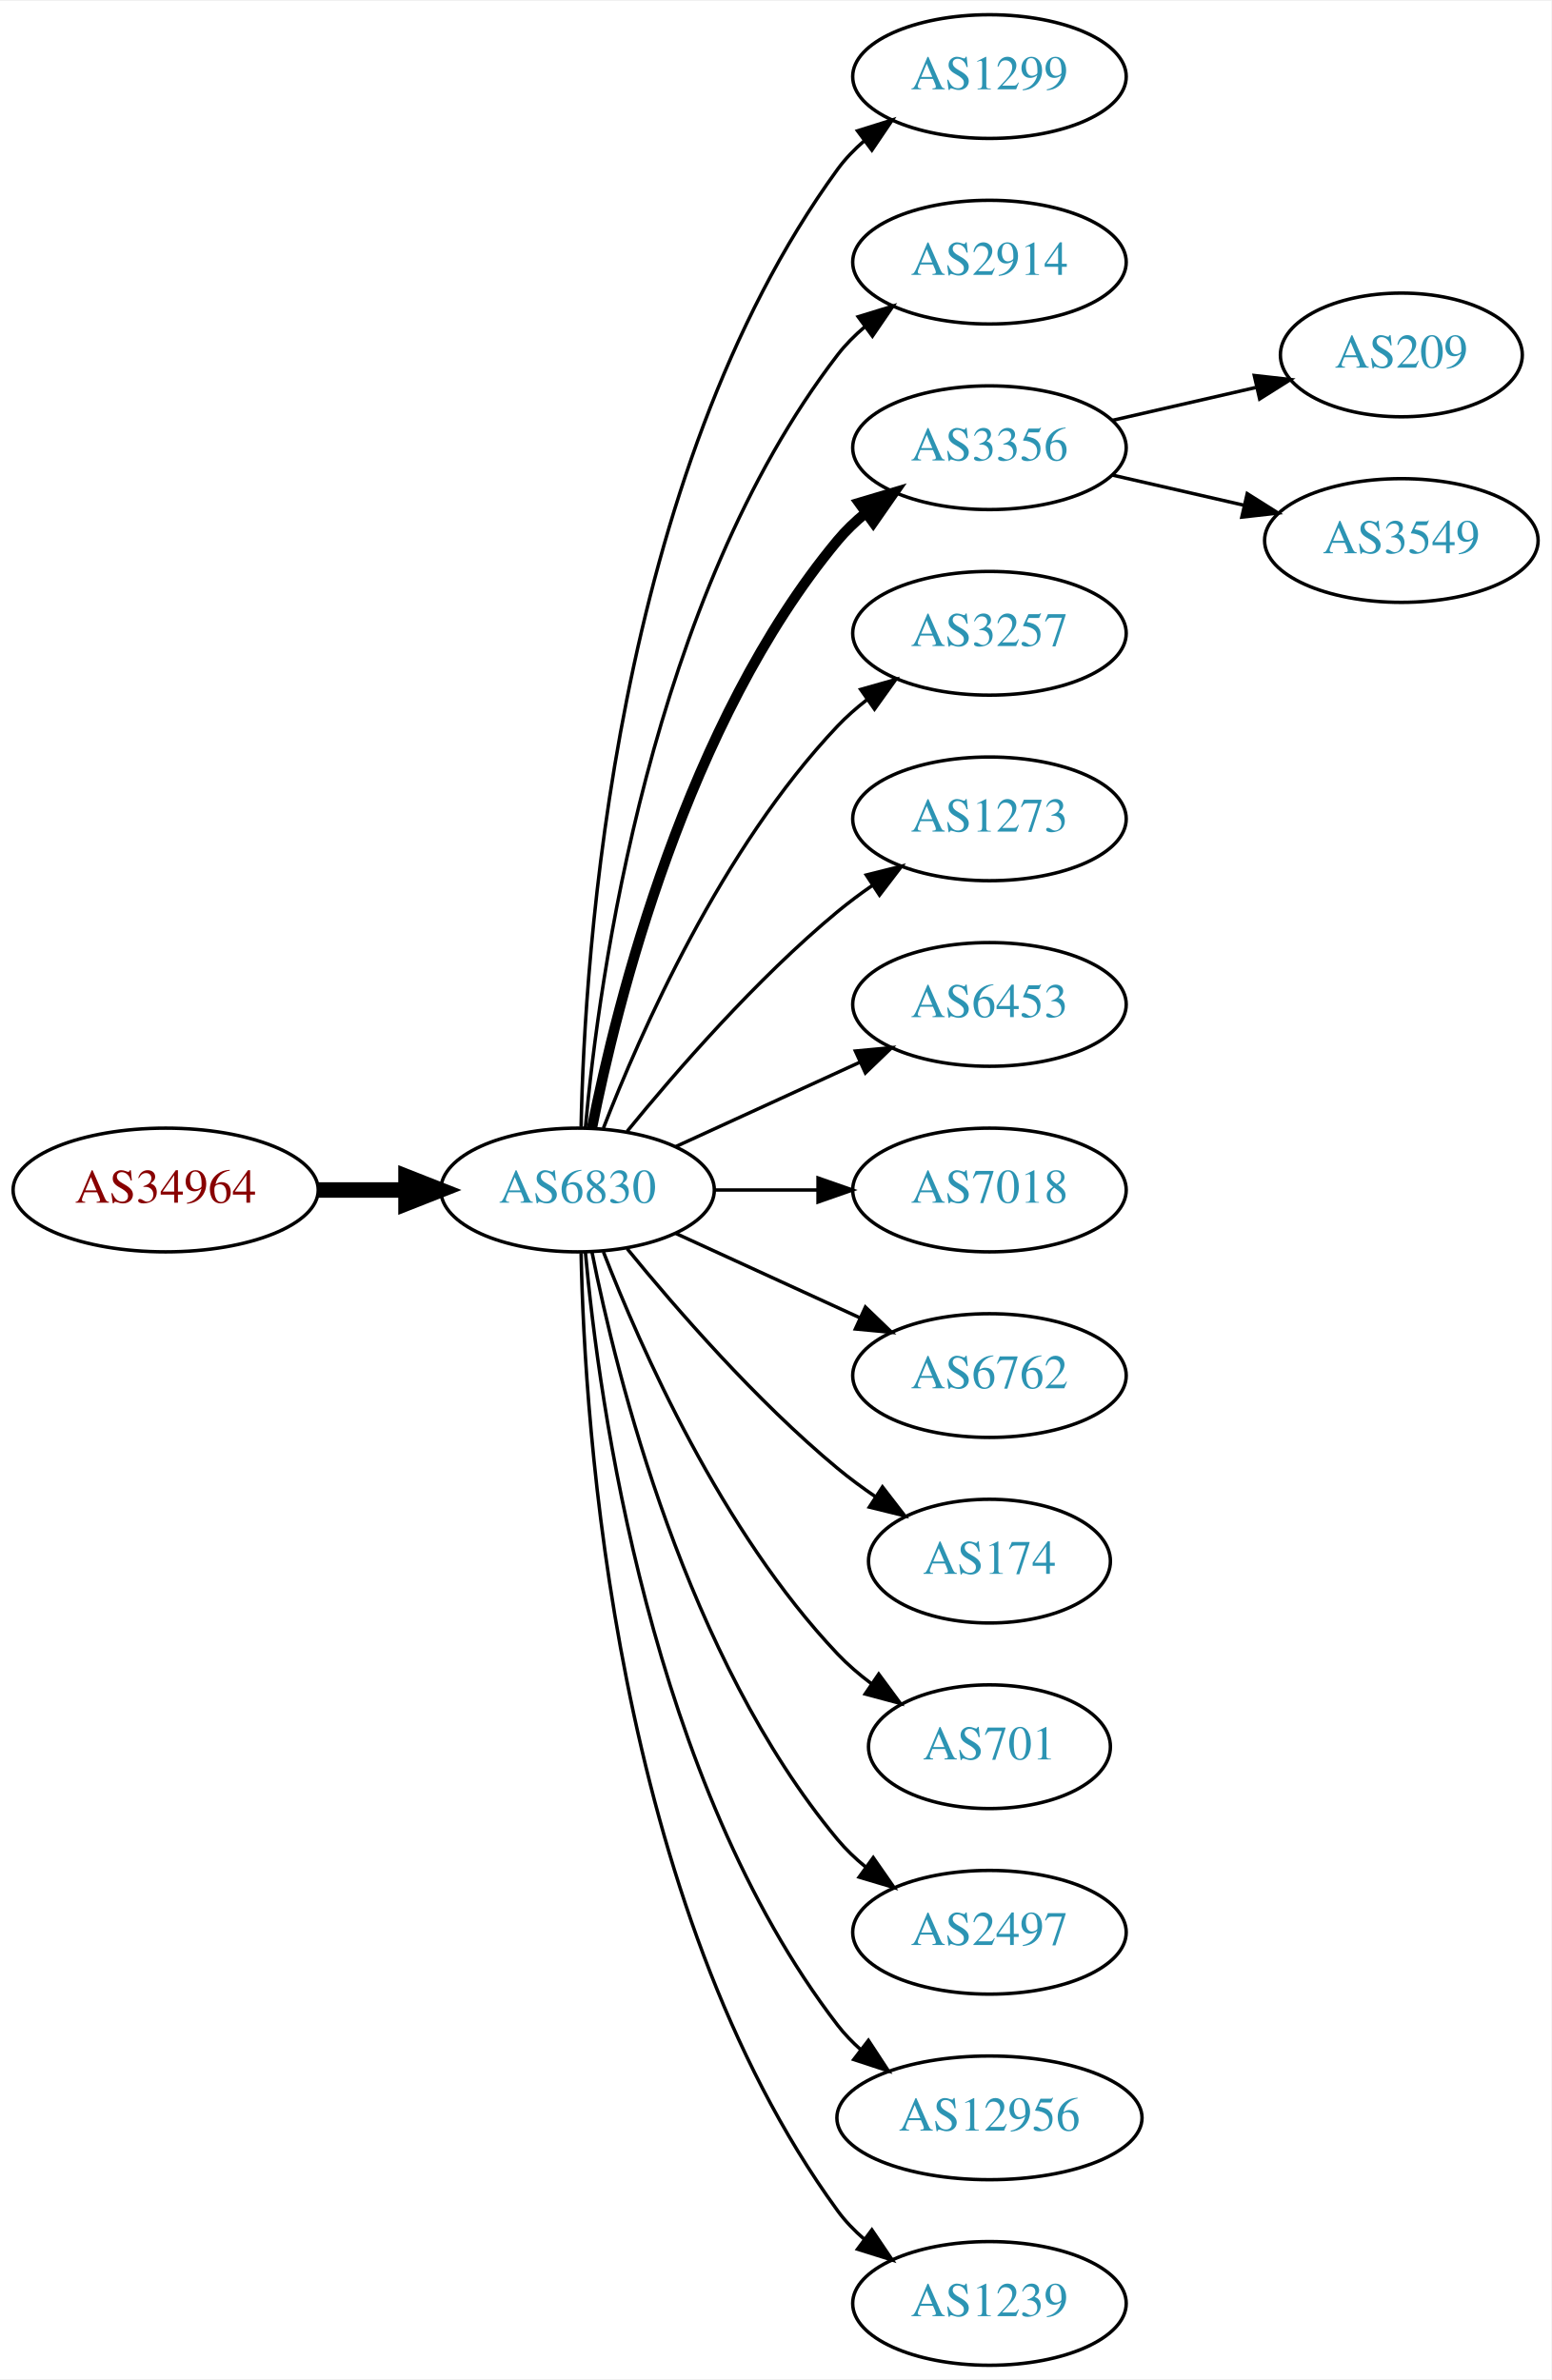
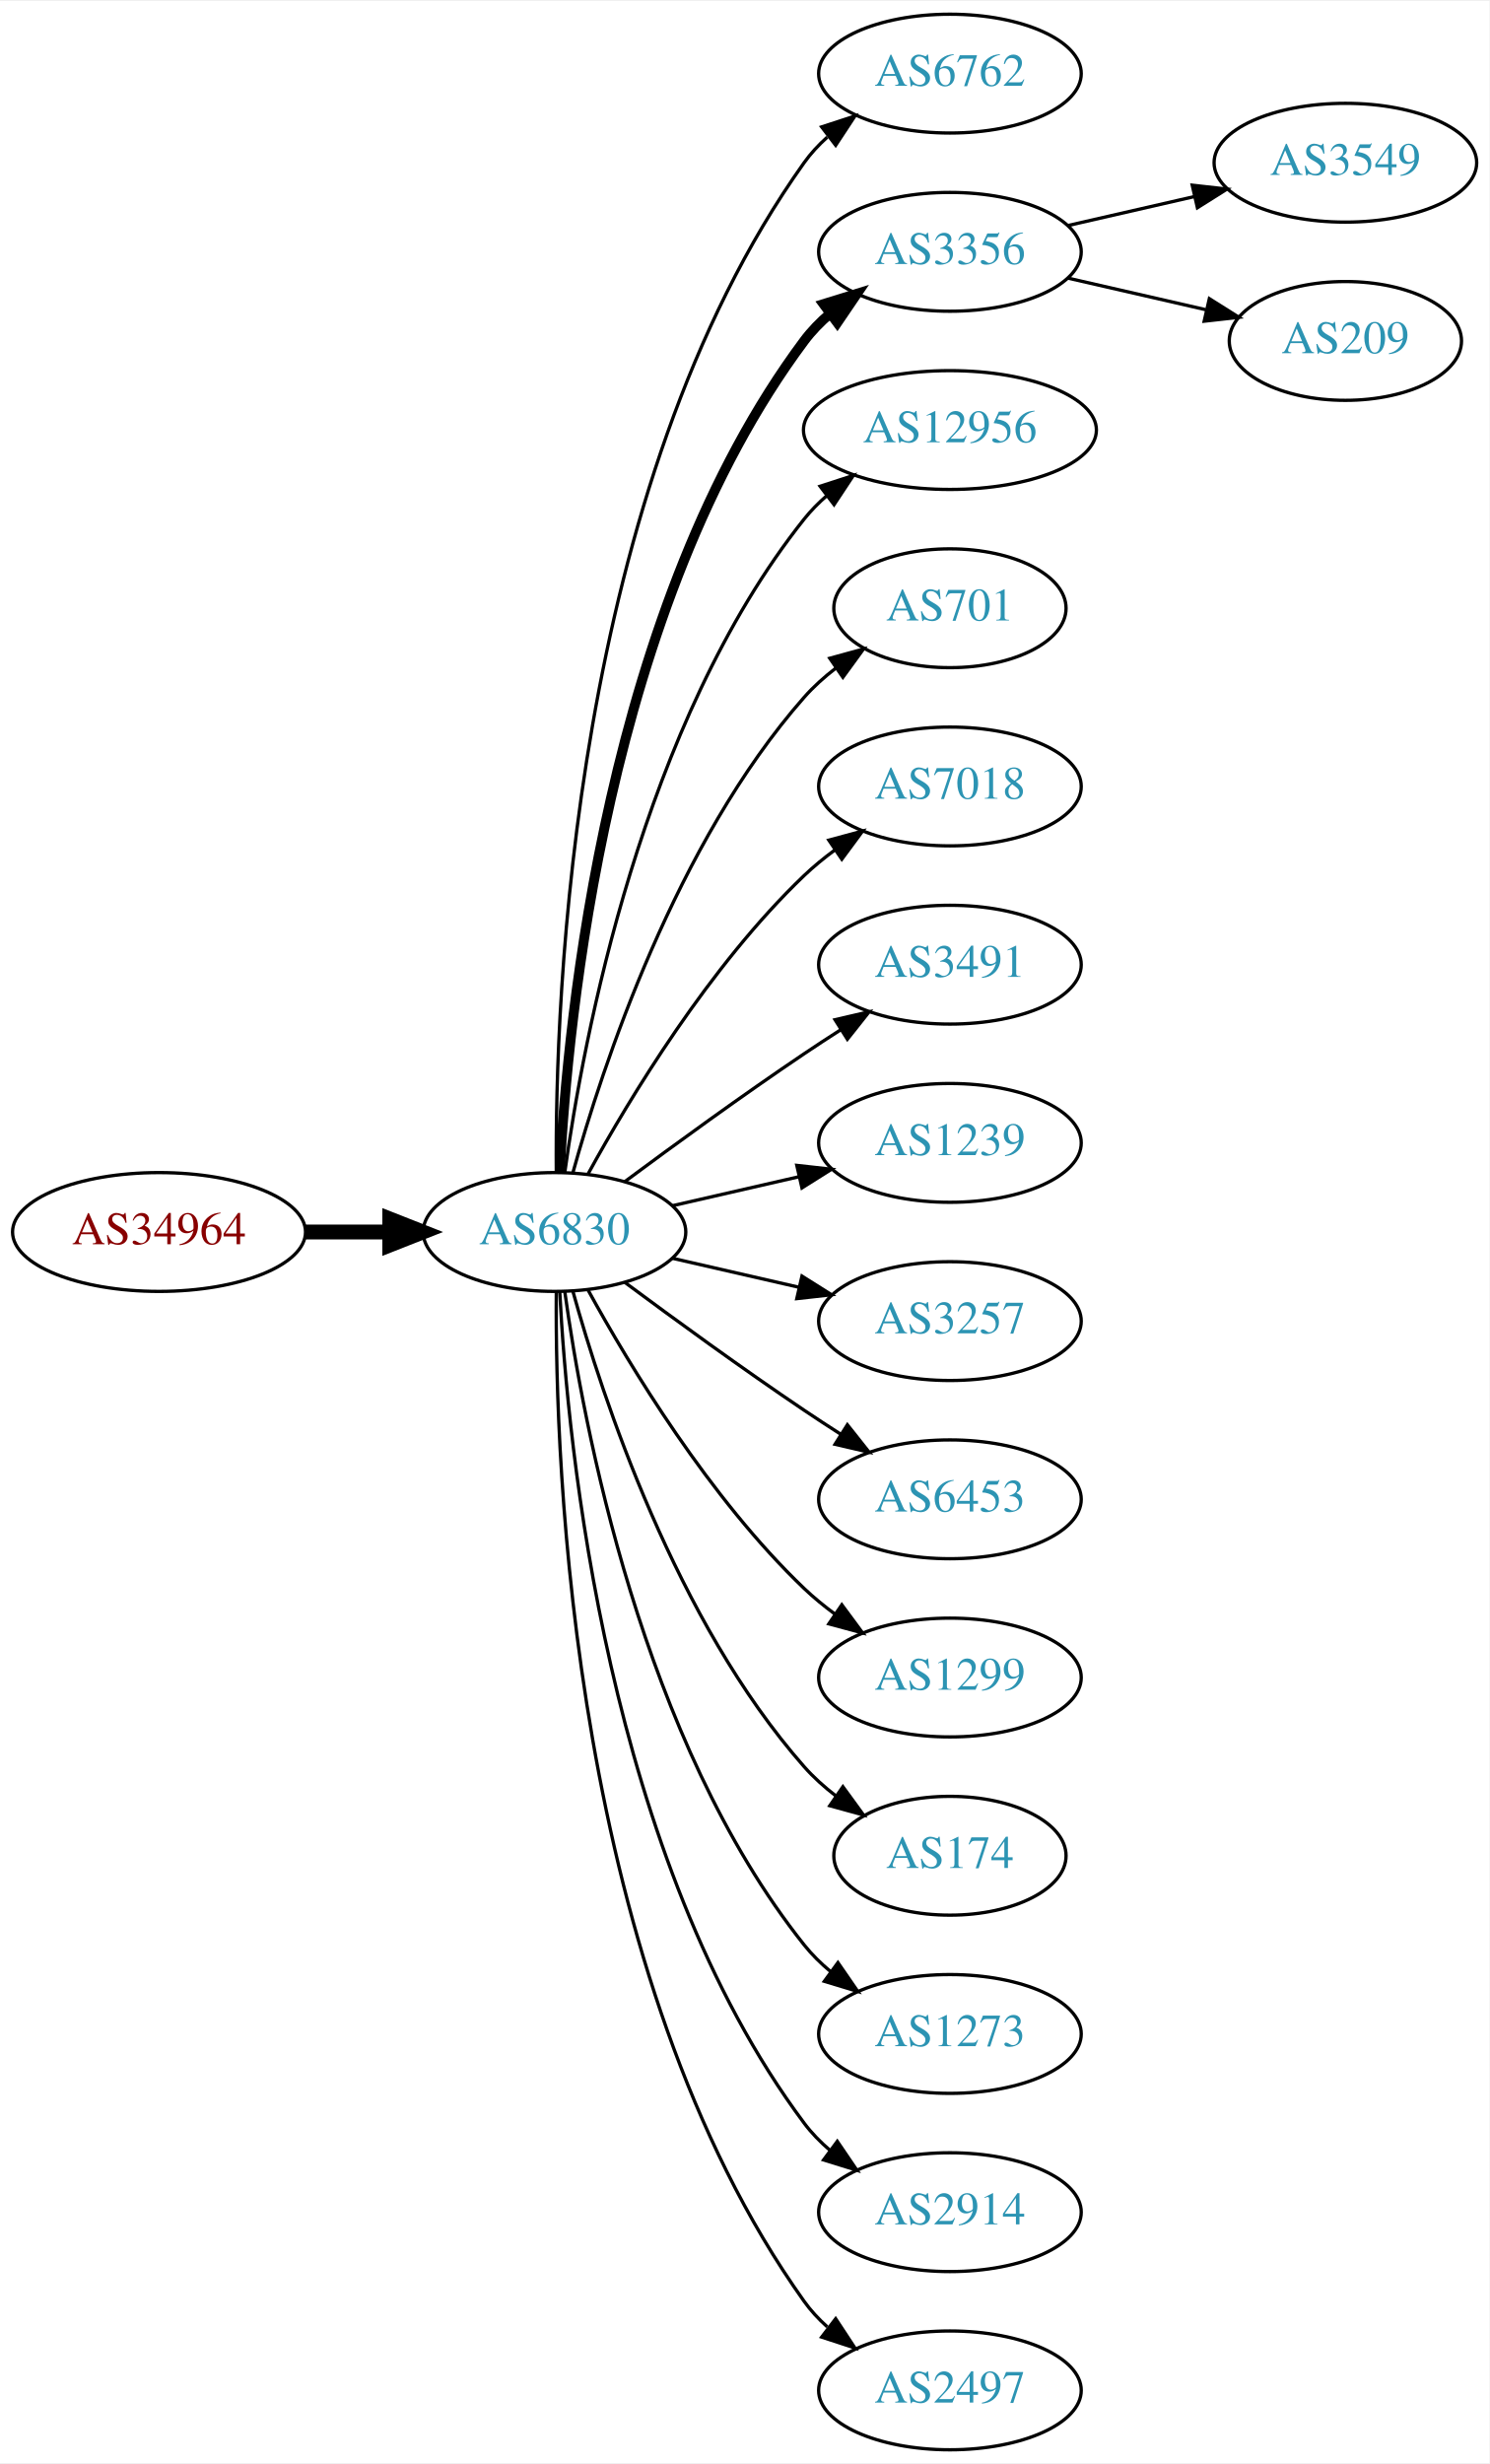
- <svg xmlns="http://www.w3.org/2000/svg" xmlns:xlink="http://www.w3.org/1999/xlink" width="451pt" height="692pt" viewBox="0.00 0.00 451.37 692.00">
-   <g id="graph0" class="graph" transform="scale(1 1) rotate(0) translate(4 688)">
-     <polygon fill="white" stroke="none" points="-4,4 -4,-688 447.37,-688 447.37,4 -4,4" />
+ <svg xmlns="http://www.w3.org/2000/svg" xmlns:xlink="http://www.w3.org/1999/xlink" width="451pt" height="746pt" viewBox="0.00 0.00 451.37 746.00">
+   <g id="graph0" class="graph" transform="scale(1 1) rotate(0) translate(4 742)">
+     <polygon fill="white" stroke="none" points="-4,4 -4,-742 447.37,-742 447.37,4 -4,4" />
    <g id="node1" class="node">
      <g id="a_node1">
        <a xlink:href="/asn/34964" xlink:title="AS34964 ~ Ripe-NetWorks e.U. [AT]">
-           <ellipse fill="#ffffff" stroke="black" cx="44.196" cy="-342" rx="44.393" ry="18" />
-           <text text-anchor="middle" x="44.196" y="-338.3" font-family="Times,serif" font-size="14.00" fill="#880000">AS34964</text>
+           <ellipse fill="#ffffff" stroke="black" cx="44.196" cy="-369" rx="44.393" ry="18" />
+           <text text-anchor="middle" x="44.196" y="-365.3" font-family="Times,serif" font-size="14.00" fill="#880000">AS34964</text>
        </a>
      </g>
    </g>
    <g id="node2" class="node">
      <g id="a_node2">
        <a xlink:href="/asn/6830" xlink:title="AS6830 ~ LibertyGlobal [AT]">
-           <ellipse fill="#ffffff" stroke="black" cx="164.039" cy="-342" rx="39.794" ry="18" />
-           <text text-anchor="middle" x="164.039" y="-338.3" font-family="Times,serif" font-size="14.00" fill="#2c94b3">AS6830</text>
+           <ellipse fill="#ffffff" stroke="black" cx="164.039" cy="-369" rx="39.794" ry="18" />
+           <text text-anchor="middle" x="164.039" y="-365.3" font-family="Times,serif" font-size="14.00" fill="#2c94b3">AS6830</text>
        </a>
      </g>
    </g>
    <g id="edge1" class="edge">
-       <path fill="none" stroke="black" stroke-width="4.5" d="M88.407,-342C96.72,-342 105.482,-342 113.965,-342" />
-       <polygon fill="black" stroke="black" stroke-width="4.5" points="114.123,-345.938 124.123,-342 114.123,-338.063 114.123,-345.938" />
+       <path fill="none" stroke="black" stroke-width="4.5" d="M88.407,-369C96.72,-369 105.482,-369 113.965,-369" />
+       <polygon fill="black" stroke="black" stroke-width="4.5" points="114.123,-372.938 124.123,-369 114.123,-365.063 114.123,-372.938" />
    </g>
    <g id="node3" class="node">
      <g id="a_node3">
-         <a xlink:href="/asn/1299" xlink:title="AS1299 ~ Telia Carrier [EU]">
-           <ellipse fill="#ffffff" stroke="black" cx="283.881" cy="-666" rx="39.794" ry="18" />
-           <text text-anchor="middle" x="283.881" y="-662.3" font-family="Times,serif" font-size="14.00" fill="#2c94b3">AS1299</text>
+         <a xlink:href="/asn/6762" xlink:title="AS6762 ~ TELECOM ITALIA SPARKLE S.p.A. [IT]">
+           <ellipse fill="#ffffff" stroke="black" cx="283.881" cy="-720" rx="39.794" ry="18" />
+           <text text-anchor="middle" x="283.881" y="-716.3" font-family="Times,serif" font-size="14.00" fill="#2c94b3">AS6762</text>
        </a>
      </g>
    </g>
    <g id="edge2" class="edge">
-       <path fill="none" stroke="black" d="M165.071,-360.337C166.044,-410.079 174.763,-549.806 239.685,-639 241.897,-642.039 244.565,-644.813 247.477,-647.326" />
-       <polygon fill="black" stroke="black" points="245.495,-650.214 255.608,-653.373 249.672,-644.597 245.495,-650.214" />
+       <path fill="none" stroke="black" d="M164.587,-387.063C164.168,-439.503 169.322,-594.293 239.685,-693 241.687,-695.809 244.082,-698.388 246.703,-700.743" />
+       <polygon fill="black" stroke="black" points="245.007,-703.852 255.079,-707.139 249.255,-698.288 245.007,-703.852" />
    </g>
    <g id="node4" class="node">
      <g id="a_node4">
-         <a xlink:href="/asn/2914" xlink:title="AS2914 ~ NTT America, Inc. [US]">
-           <ellipse fill="#ffffff" stroke="black" cx="283.881" cy="-612" rx="39.794" ry="18" />
-           <text text-anchor="middle" x="283.881" y="-608.3" font-family="Times,serif" font-size="14.00" fill="#2c94b3">AS2914</text>
+         <a xlink:href="/asn/3356" xlink:title="AS3356 ~ Level 3 Parent, LLC [US]">
+           <ellipse fill="#ffffff" stroke="black" cx="283.881" cy="-666" rx="39.794" ry="18" />
+           <text text-anchor="middle" x="283.881" y="-662.3" font-family="Times,serif" font-size="14.00" fill="#2c94b3">AS3356</text>
        </a>
      </g>
    </g>
    <g id="edge3" class="edge">
-       <path fill="none" stroke="black" d="M166.323,-360.117C170.221,-403.332 185.238,-514.131 239.685,-585 241.975,-587.981 244.695,-590.716 247.639,-593.205" />
-       <polygon fill="black" stroke="black" points="245.686,-596.113 255.816,-599.218 249.833,-590.473 245.686,-596.113" />
+       <path fill="none" stroke="black" stroke-width="3" d="M165.63,-387.023C168.007,-433.412 179.925,-558.893 239.685,-639 241.933,-642.013 244.624,-644.769 247.551,-647.272" />
+       <polygon fill="black" stroke="black" stroke-width="3" points="245.582,-650.169 255.702,-653.303 249.746,-644.542 245.582,-650.169" />
    </g>
    <g id="node5" class="node">
      <g id="a_node5">
-         <a xlink:href="/asn/3356" xlink:title="AS3356 ~ Level 3 Parent, LLC [US]">
-           <ellipse fill="#ffffff" stroke="black" cx="283.881" cy="-558" rx="39.794" ry="18" />
-           <text text-anchor="middle" x="283.881" y="-554.3" font-family="Times,serif" font-size="14.00" fill="#2c94b3">AS3356</text>
+         <a xlink:href="/asn/12956" xlink:title="AS12956 ~ TELXIUS [ES]">
+           <ellipse fill="#ffffff" stroke="black" cx="283.881" cy="-612" rx="44.393" ry="18" />
+           <text text-anchor="middle" x="283.881" y="-608.3" font-family="Times,serif" font-size="14.00" fill="#2c94b3">AS12956</text>
        </a>
      </g>
    </g>
    <g id="edge4" class="edge">
-       <path fill="none" stroke="black" stroke-width="3" d="M168.237,-360.073C175.401,-396.141 195.675,-478.125 239.685,-531 242.09,-533.889 244.886,-536.563 247.879,-539.013" />
-       <polygon fill="black" stroke="black" stroke-width="3" points="245.967,-541.95 256.122,-544.973 250.069,-536.277 245.967,-541.95" />
+       <path fill="none" stroke="black" d="M167.178,-387.17C172.678,-426.974 190.504,-523.233 239.685,-585 241.723,-587.56 244.075,-589.944 246.606,-592.149" />
+       <polygon fill="black" stroke="black" points="244.527,-594.965 254.608,-598.227 248.762,-589.391 244.527,-594.965" />
    </g>
    <g id="node6" class="node">
      <g id="a_node6">
-         <a xlink:href="/asn/3257" xlink:title="AS3257 ~ GTT [DE]">
-           <ellipse fill="#ffffff" stroke="black" cx="283.881" cy="-504" rx="39.794" ry="18" />
-           <text text-anchor="middle" x="283.881" y="-500.3" font-family="Times,serif" font-size="14.00" fill="#2c94b3">AS3257</text>
+         <a xlink:href="/asn/701" xlink:title="AS701 ~ UUNET [US]">
+           <ellipse fill="#ffffff" stroke="black" cx="283.881" cy="-558" rx="35.194" ry="18" />
+           <text text-anchor="middle" x="283.881" y="-554.3" font-family="Times,serif" font-size="14.00" fill="#2c94b3">AS701</text>
        </a>
      </g>
    </g>
    <g id="edge5" class="edge">
-       <path fill="none" stroke="black" d="M171.562,-359.994C182.312,-387.728 205.969,-441.429 239.685,-477 242.271,-479.728 245.188,-482.294 248.257,-484.677" />
-       <polygon fill="black" stroke="black" points="246.411,-487.658 256.605,-490.543 250.435,-481.93 246.411,-487.658" />
+       <path fill="none" stroke="black" d="M169.612,-386.946C178.517,-418.995 200.801,-486.842 239.685,-531 242.512,-534.211 245.814,-537.172 249.309,-539.864" />
+       <polygon fill="black" stroke="black" points="247.466,-542.845 257.684,-545.645 251.443,-537.084 247.466,-542.845" />
    </g>
    <g id="node7" class="node">
      <g id="a_node7">
-         <a xlink:href="/asn/1273" xlink:title="AS1273 ~ Vodafone Group PLC [EU]">
-           <ellipse fill="#ffffff" stroke="black" cx="283.881" cy="-450" rx="39.794" ry="18" />
-           <text text-anchor="middle" x="283.881" y="-446.3" font-family="Times,serif" font-size="14.00" fill="#2c94b3">AS1273</text>
+         <a xlink:href="/asn/7018" xlink:title="AS7018 ~ AT&amp;T Services, Inc. [US]">
+           <ellipse fill="#ffffff" stroke="black" cx="283.881" cy="-504" rx="39.794" ry="18" />
+           <text text-anchor="middle" x="283.881" y="-500.3" font-family="Times,serif" font-size="14.00" fill="#2c94b3">AS7018</text>
        </a>
      </g>
    </g>
    <g id="edge6" class="edge">
-       <path fill="none" stroke="black" d="M178.458,-359.065C192.572,-376.375 215.987,-403.345 239.685,-423 242.901,-425.668 246.402,-428.27 249.972,-430.741" />
-       <polygon fill="black" stroke="black" points="248.05,-433.666 258.329,-436.236 251.896,-427.817 248.05,-433.666" />
+       <path fill="none" stroke="black" d="M174.28,-386.713C186.825,-409.561 211.002,-449.611 239.685,-477 242.553,-479.739 245.742,-482.347 249.051,-484.785" />
+       <polygon fill="black" stroke="black" points="247.175,-487.742 257.411,-490.477 251.114,-481.956 247.175,-487.742" />
    </g>
    <g id="node8" class="node">
      <g id="a_node8">
-         <a xlink:href="/asn/6453" xlink:title="AS6453 ~ TATA COMMUNICATIONS (AMERICA) INC [US]">
-           <ellipse fill="#ffffff" stroke="black" cx="283.881" cy="-396" rx="39.794" ry="18" />
-           <text text-anchor="middle" x="283.881" y="-392.3" font-family="Times,serif" font-size="14.00" fill="#2c94b3">AS6453</text>
+         <a xlink:href="/asn/3491" xlink:title="AS3491 ~ PCCW Global, Inc. [US]">
+           <ellipse fill="#ffffff" stroke="black" cx="283.881" cy="-450" rx="39.794" ry="18" />
+           <text text-anchor="middle" x="283.881" y="-446.3" font-family="Times,serif" font-size="14.00" fill="#2c94b3">AS3491</text>
        </a>
      </g>
    </g>
    <g id="edge7" class="edge">
-       <path fill="none" stroke="black" d="M192.667,-354.661C208.624,-361.973 228.895,-371.261 246.178,-379.181" />
-       <polygon fill="black" stroke="black" points="244.876,-382.435 255.425,-383.419 247.793,-376.071 244.876,-382.435" />
+       <path fill="none" stroke="black" d="M185.369,-384.277C200.231,-395.304 220.976,-410.407 239.685,-423 243.234,-425.389 246.984,-427.839 250.733,-430.242" />
+       <polygon fill="black" stroke="black" points="249.059,-433.325 259.381,-435.712 252.801,-427.409 249.059,-433.325" />
    </g>
    <g id="node9" class="node">
      <g id="a_node9">
-         <a xlink:href="/asn/7018" xlink:title="AS7018 ~ AT&amp;T Services, Inc. [US]">
-           <ellipse fill="#ffffff" stroke="black" cx="283.881" cy="-342" rx="39.794" ry="18" />
-           <text text-anchor="middle" x="283.881" y="-338.3" font-family="Times,serif" font-size="14.00" fill="#2c94b3">AS7018</text>
+         <a xlink:href="/asn/1239" xlink:title="AS1239 ~ Sprint [US]">
+           <ellipse fill="#ffffff" stroke="black" cx="283.881" cy="-396" rx="39.794" ry="18" />
+           <text text-anchor="middle" x="283.881" y="-392.3" font-family="Times,serif" font-size="14.00" fill="#2c94b3">AS1239</text>
        </a>
      </g>
    </g>
    <g id="edge8" class="edge">
-       <path fill="none" stroke="black" d="M203.951,-342C213.505,-342 223.854,-342 233.817,-342" />
-       <polygon fill="black" stroke="black" points="234.009,-345.5 244.009,-342 234.009,-338.5 234.009,-345.5" />
+       <path fill="none" stroke="black" d="M199.758,-376.955C211.758,-379.704 225.379,-382.825 238.071,-385.733" />
+       <polygon fill="black" stroke="black" points="237.474,-389.187 248.003,-388.009 239.037,-382.364 237.474,-389.187" />
    </g>
    <g id="node10" class="node">
      <g id="a_node10">
-         <a xlink:href="/asn/6762" xlink:title="AS6762 ~ TELECOM ITALIA SPARKLE S.p.A. [IT]">
-           <ellipse fill="#ffffff" stroke="black" cx="283.881" cy="-288" rx="39.794" ry="18" />
-           <text text-anchor="middle" x="283.881" y="-284.3" font-family="Times,serif" font-size="14.00" fill="#2c94b3">AS6762</text>
+         <a xlink:href="/asn/3257" xlink:title="AS3257 ~ GTT [DE]">
+           <ellipse fill="#ffffff" stroke="black" cx="283.881" cy="-342" rx="39.794" ry="18" />
+           <text text-anchor="middle" x="283.881" y="-338.3" font-family="Times,serif" font-size="14.00" fill="#2c94b3">AS3257</text>
        </a>
      </g>
    </g>
    <g id="edge9" class="edge">
-       <path fill="none" stroke="black" d="M192.667,-329.339C208.624,-322.027 228.895,-312.739 246.178,-304.819" />
-       <polygon fill="black" stroke="black" points="247.793,-307.929 255.425,-300.581 244.876,-301.565 247.793,-307.929" />
+       <path fill="none" stroke="black" d="M199.758,-361.045C211.758,-358.296 225.379,-355.175 238.071,-352.267" />
+       <polygon fill="black" stroke="black" points="239.037,-355.636 248.003,-349.991 237.474,-348.813 239.037,-355.636" />
    </g>
    <g id="node11" class="node">
      <g id="a_node11">
-         <a xlink:href="/asn/174" xlink:title="AS174 ~ Cogent Communications [US]">
-           <ellipse fill="#ffffff" stroke="black" cx="283.881" cy="-234" rx="35.194" ry="18" />
-           <text text-anchor="middle" x="283.881" y="-230.3" font-family="Times,serif" font-size="14.00" fill="#2c94b3">AS174</text>
+         <a xlink:href="/asn/6453" xlink:title="AS6453 ~ TATA COMMUNICATIONS (AMERICA) INC [US]">
+           <ellipse fill="#ffffff" stroke="black" cx="283.881" cy="-288" rx="39.794" ry="18" />
+           <text text-anchor="middle" x="283.881" y="-284.3" font-family="Times,serif" font-size="14.00" fill="#2c94b3">AS6453</text>
        </a>
      </g>
    </g>
    <g id="edge10" class="edge">
-       <path fill="none" stroke="black" d="M178.458,-324.935C192.572,-307.625 215.987,-280.655 239.685,-261 243.148,-258.128 246.941,-255.331 250.795,-252.692" />
-       <polygon fill="black" stroke="black" points="252.757,-255.592 259.228,-247.203 248.938,-249.725 252.757,-255.592" />
+       <path fill="none" stroke="black" d="M185.369,-353.723C200.231,-342.696 220.976,-327.593 239.685,-315 243.234,-312.611 246.984,-310.161 250.733,-307.758" />
+       <polygon fill="black" stroke="black" points="252.801,-310.591 259.381,-302.288 249.059,-304.675 252.801,-310.591" />
    </g>
    <g id="node12" class="node">
      <g id="a_node12">
-         <a xlink:href="/asn/701" xlink:title="AS701 ~ UUNET [US]">
-           <ellipse fill="#ffffff" stroke="black" cx="283.881" cy="-180" rx="35.194" ry="18" />
-           <text text-anchor="middle" x="283.881" y="-176.3" font-family="Times,serif" font-size="14.00" fill="#2c94b3">AS701</text>
+         <a xlink:href="/asn/1299" xlink:title="AS1299 ~ Telia Carrier [EU]">
+           <ellipse fill="#ffffff" stroke="black" cx="283.881" cy="-234" rx="39.794" ry="18" />
+           <text text-anchor="middle" x="283.881" y="-230.3" font-family="Times,serif" font-size="14.00" fill="#2c94b3">AS1299</text>
        </a>
      </g>
    </g>
    <g id="edge11" class="edge">
-       <path fill="none" stroke="black" d="M171.562,-324.006C182.312,-296.272 205.969,-242.571 239.685,-207 242.628,-203.895 246.001,-200.999 249.537,-198.345" />
-       <polygon fill="black" stroke="black" points="251.666,-201.129 257.956,-192.603 247.722,-195.346 251.666,-201.129" />
+       <path fill="none" stroke="black" d="M174.28,-351.287C186.825,-328.439 211.002,-288.389 239.685,-261 242.553,-258.261 245.742,-255.653 249.051,-253.215" />
+       <polygon fill="black" stroke="black" points="251.114,-256.044 257.411,-247.523 247.175,-250.258 251.114,-256.044" />
    </g>
    <g id="node13" class="node">
      <g id="a_node13">
-         <a xlink:href="/asn/2497" xlink:title="AS2497 ~ Internet Initiative Japan Inc. [JP]">
-           <ellipse fill="#ffffff" stroke="black" cx="283.881" cy="-126" rx="39.794" ry="18" />
-           <text text-anchor="middle" x="283.881" y="-122.3" font-family="Times,serif" font-size="14.00" fill="#2c94b3">AS2497</text>
+         <a xlink:href="/asn/174" xlink:title="AS174 ~ Cogent Communications [US]">
+           <ellipse fill="#ffffff" stroke="black" cx="283.881" cy="-180" rx="35.194" ry="18" />
+           <text text-anchor="middle" x="283.881" y="-176.3" font-family="Times,serif" font-size="14.00" fill="#2c94b3">AS174</text>
        </a>
      </g>
    </g>
    <g id="edge12" class="edge">
-       <path fill="none" stroke="black" d="M168.237,-323.927C175.401,-287.859 195.675,-205.875 239.685,-153 242.09,-150.111 244.886,-147.437 247.879,-144.987" />
-       <polygon fill="black" stroke="black" points="250.069,-147.723 256.122,-139.027 245.967,-142.05 250.069,-147.723" />
+       <path fill="none" stroke="black" d="M169.612,-351.054C178.517,-319.005 200.801,-251.158 239.685,-207 242.512,-203.789 245.814,-200.828 249.309,-198.136" />
+       <polygon fill="black" stroke="black" points="251.443,-200.916 257.684,-192.355 247.466,-195.155 251.443,-200.916" />
    </g>
    <g id="node14" class="node">
      <g id="a_node14">
-         <a xlink:href="/asn/12956" xlink:title="AS12956 ~ TELXIUS [ES]">
-           <ellipse fill="#ffffff" stroke="black" cx="283.881" cy="-72" rx="44.393" ry="18" />
-           <text text-anchor="middle" x="283.881" y="-68.3" font-family="Times,serif" font-size="14.00" fill="#2c94b3">AS12956</text>
+         <a xlink:href="/asn/1273" xlink:title="AS1273 ~ Vodafone Group PLC [EU]">
+           <ellipse fill="#ffffff" stroke="black" cx="283.881" cy="-126" rx="39.794" ry="18" />
+           <text text-anchor="middle" x="283.881" y="-122.3" font-family="Times,serif" font-size="14.00" fill="#2c94b3">AS1273</text>
        </a>
      </g>
    </g>
    <g id="edge13" class="edge">
-       <path fill="none" stroke="black" d="M166.323,-323.883C170.221,-280.668 185.238,-169.869 239.685,-99 241.679,-96.405 243.998,-93.996 246.508,-91.774" />
-       <polygon fill="black" stroke="black" points="248.666,-94.53 254.472,-85.667 244.407,-88.975 248.666,-94.53" />
+       <path fill="none" stroke="black" d="M167.178,-350.83C172.678,-311.026 190.504,-214.767 239.685,-153 242.026,-150.06 244.781,-147.351 247.747,-144.879" />
+       <polygon fill="black" stroke="black" points="249.939,-147.612 255.953,-138.89 245.812,-141.958 249.939,-147.612" />
    </g>
    <g id="node15" class="node">
      <g id="a_node15">
-         <a xlink:href="/asn/1239" xlink:title="AS1239 ~ Sprint [US]">
-           <ellipse fill="#ffffff" stroke="black" cx="283.881" cy="-18" rx="39.794" ry="18" />
-           <text text-anchor="middle" x="283.881" y="-14.3" font-family="Times,serif" font-size="14.00" fill="#2c94b3">AS1239</text>
+         <a xlink:href="/asn/2914" xlink:title="AS2914 ~ NTT America, Inc. [US]">
+           <ellipse fill="#ffffff" stroke="black" cx="283.881" cy="-72" rx="39.794" ry="18" />
+           <text text-anchor="middle" x="283.881" y="-68.3" font-family="Times,serif" font-size="14.00" fill="#2c94b3">AS2914</text>
        </a>
      </g>
    </g>
    <g id="edge14" class="edge">
-       <path fill="none" stroke="black" d="M165.071,-323.663C166.044,-273.921 174.763,-134.194 239.685,-45 241.897,-41.961 244.565,-39.187 247.477,-36.674" />
-       <polygon fill="black" stroke="black" points="249.672,-39.403 255.608,-30.627 245.495,-33.786 249.672,-39.403" />
+       <path fill="none" stroke="black" d="M165.63,-350.977C168.007,-304.588 179.925,-179.107 239.685,-99 241.933,-95.987 244.624,-93.231 247.551,-90.728" />
+       <polygon fill="black" stroke="black" points="249.746,-93.459 255.702,-84.697 245.582,-87.831 249.746,-93.459" />
    </g>
    <g id="node16" class="node">
      <g id="a_node16">
-         <a xlink:href="/asn/209" xlink:title="AS209 ~ CenturyLink Communications, LLC [US]">
-           <ellipse fill="#ffffff" stroke="black" cx="403.724" cy="-585" rx="35.194" ry="18" />
-           <text text-anchor="middle" x="403.724" y="-581.3" font-family="Times,serif" font-size="14.00" fill="#2c94b3">AS209</text>
+         <a xlink:href="/asn/2497" xlink:title="AS2497 ~ Internet Initiative Japan Inc. [JP]">
+           <ellipse fill="#ffffff" stroke="black" cx="283.881" cy="-18" rx="39.794" ry="18" />
+           <text text-anchor="middle" x="283.881" y="-14.3" font-family="Times,serif" font-size="14.00" fill="#2c94b3">AS2497</text>
        </a>
      </g>
    </g>
    <g id="edge15" class="edge">
-       <path fill="none" stroke="black" d="M319.6,-565.955C332.693,-568.955 347.715,-572.396 361.356,-575.522" />
-       <polygon fill="black" stroke="black" points="360.934,-579.016 371.463,-577.838 362.497,-572.193 360.934,-579.016" />
+       <path fill="none" stroke="black" d="M164.587,-350.937C164.168,-298.497 169.322,-143.707 239.685,-45 241.687,-42.191 244.082,-39.612 246.703,-37.257" />
+       <polygon fill="black" stroke="black" points="249.255,-39.712 255.079,-30.861 245.007,-34.148 249.255,-39.712" />
    </g>
    <g id="node17" class="node">
      <g id="a_node17">
        <a xlink:href="/asn/3549" xlink:title="AS3549 ~ Level 3 Parent, LLC [US]">
-           <ellipse fill="#ffffff" stroke="black" cx="403.724" cy="-531" rx="39.794" ry="18" />
-           <text text-anchor="middle" x="403.724" y="-527.3" font-family="Times,serif" font-size="14.00" fill="#2c94b3">AS3549</text>
+           <ellipse fill="#ffffff" stroke="black" cx="403.724" cy="-693" rx="39.794" ry="18" />
+           <text text-anchor="middle" x="403.724" y="-689.3" font-family="Times,serif" font-size="14.00" fill="#2c94b3">AS3549</text>
        </a>
      </g>
    </g>
    <g id="edge16" class="edge">
-       <path fill="none" stroke="black" d="M319.6,-550.045C331.6,-547.296 345.221,-544.175 357.914,-541.267" />
-       <polygon fill="black" stroke="black" points="358.88,-544.636 367.845,-538.991 357.316,-537.813 358.88,-544.636" />
+       <path fill="none" stroke="black" d="M319.6,-673.955C331.6,-676.704 345.221,-679.825 357.914,-682.733" />
+       <polygon fill="black" stroke="black" points="357.316,-686.187 367.845,-685.009 358.88,-679.364 357.316,-686.187" />
+     </g>
+     <g id="node18" class="node">
+       <g id="a_node18">
+         <a xlink:href="/asn/209" xlink:title="AS209 ~ CenturyLink Communications, LLC [US]">
+           <ellipse fill="#ffffff" stroke="black" cx="403.724" cy="-639" rx="35.194" ry="18" />
+           <text text-anchor="middle" x="403.724" y="-635.3" font-family="Times,serif" font-size="14.00" fill="#2c94b3">AS209</text>
+         </a>
+       </g>
+     </g>
+     <g id="edge17" class="edge">
+       <path fill="none" stroke="black" d="M319.6,-658.045C332.693,-655.045 347.715,-651.604 361.356,-648.478" />
+       <polygon fill="black" stroke="black" points="362.497,-651.807 371.463,-646.162 360.934,-644.984 362.497,-651.807" />
    </g>
  </g>
</svg>
